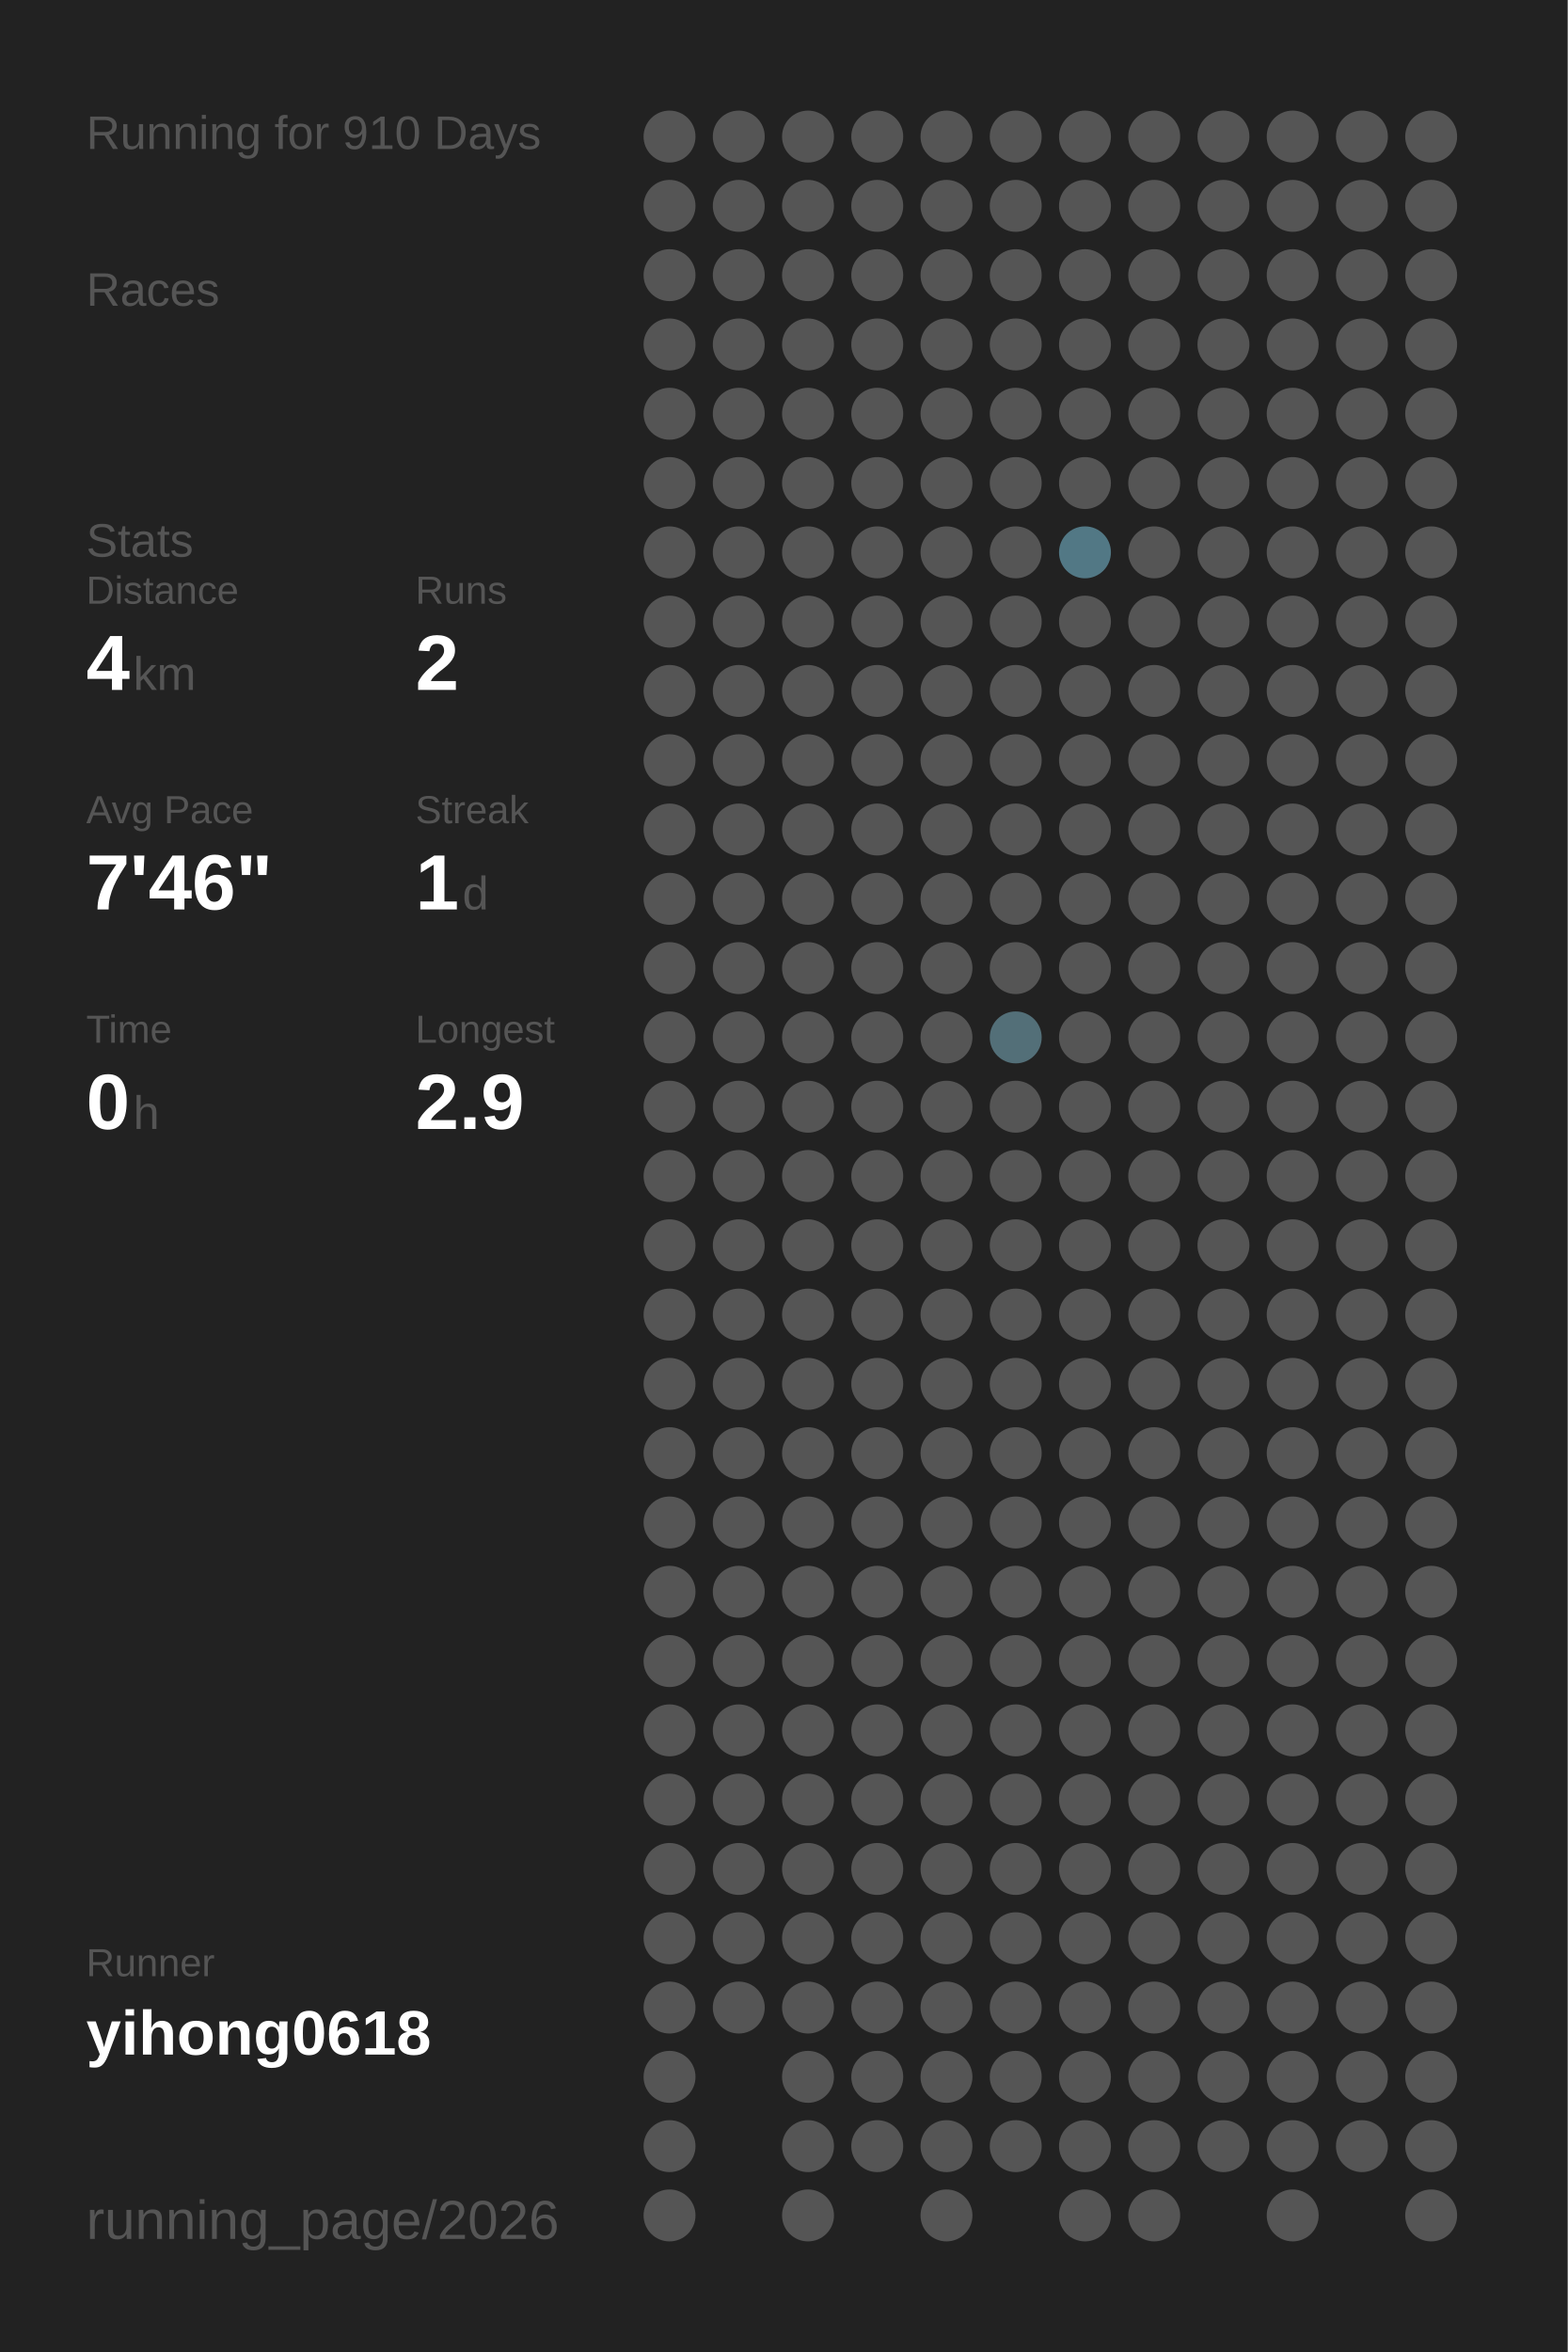
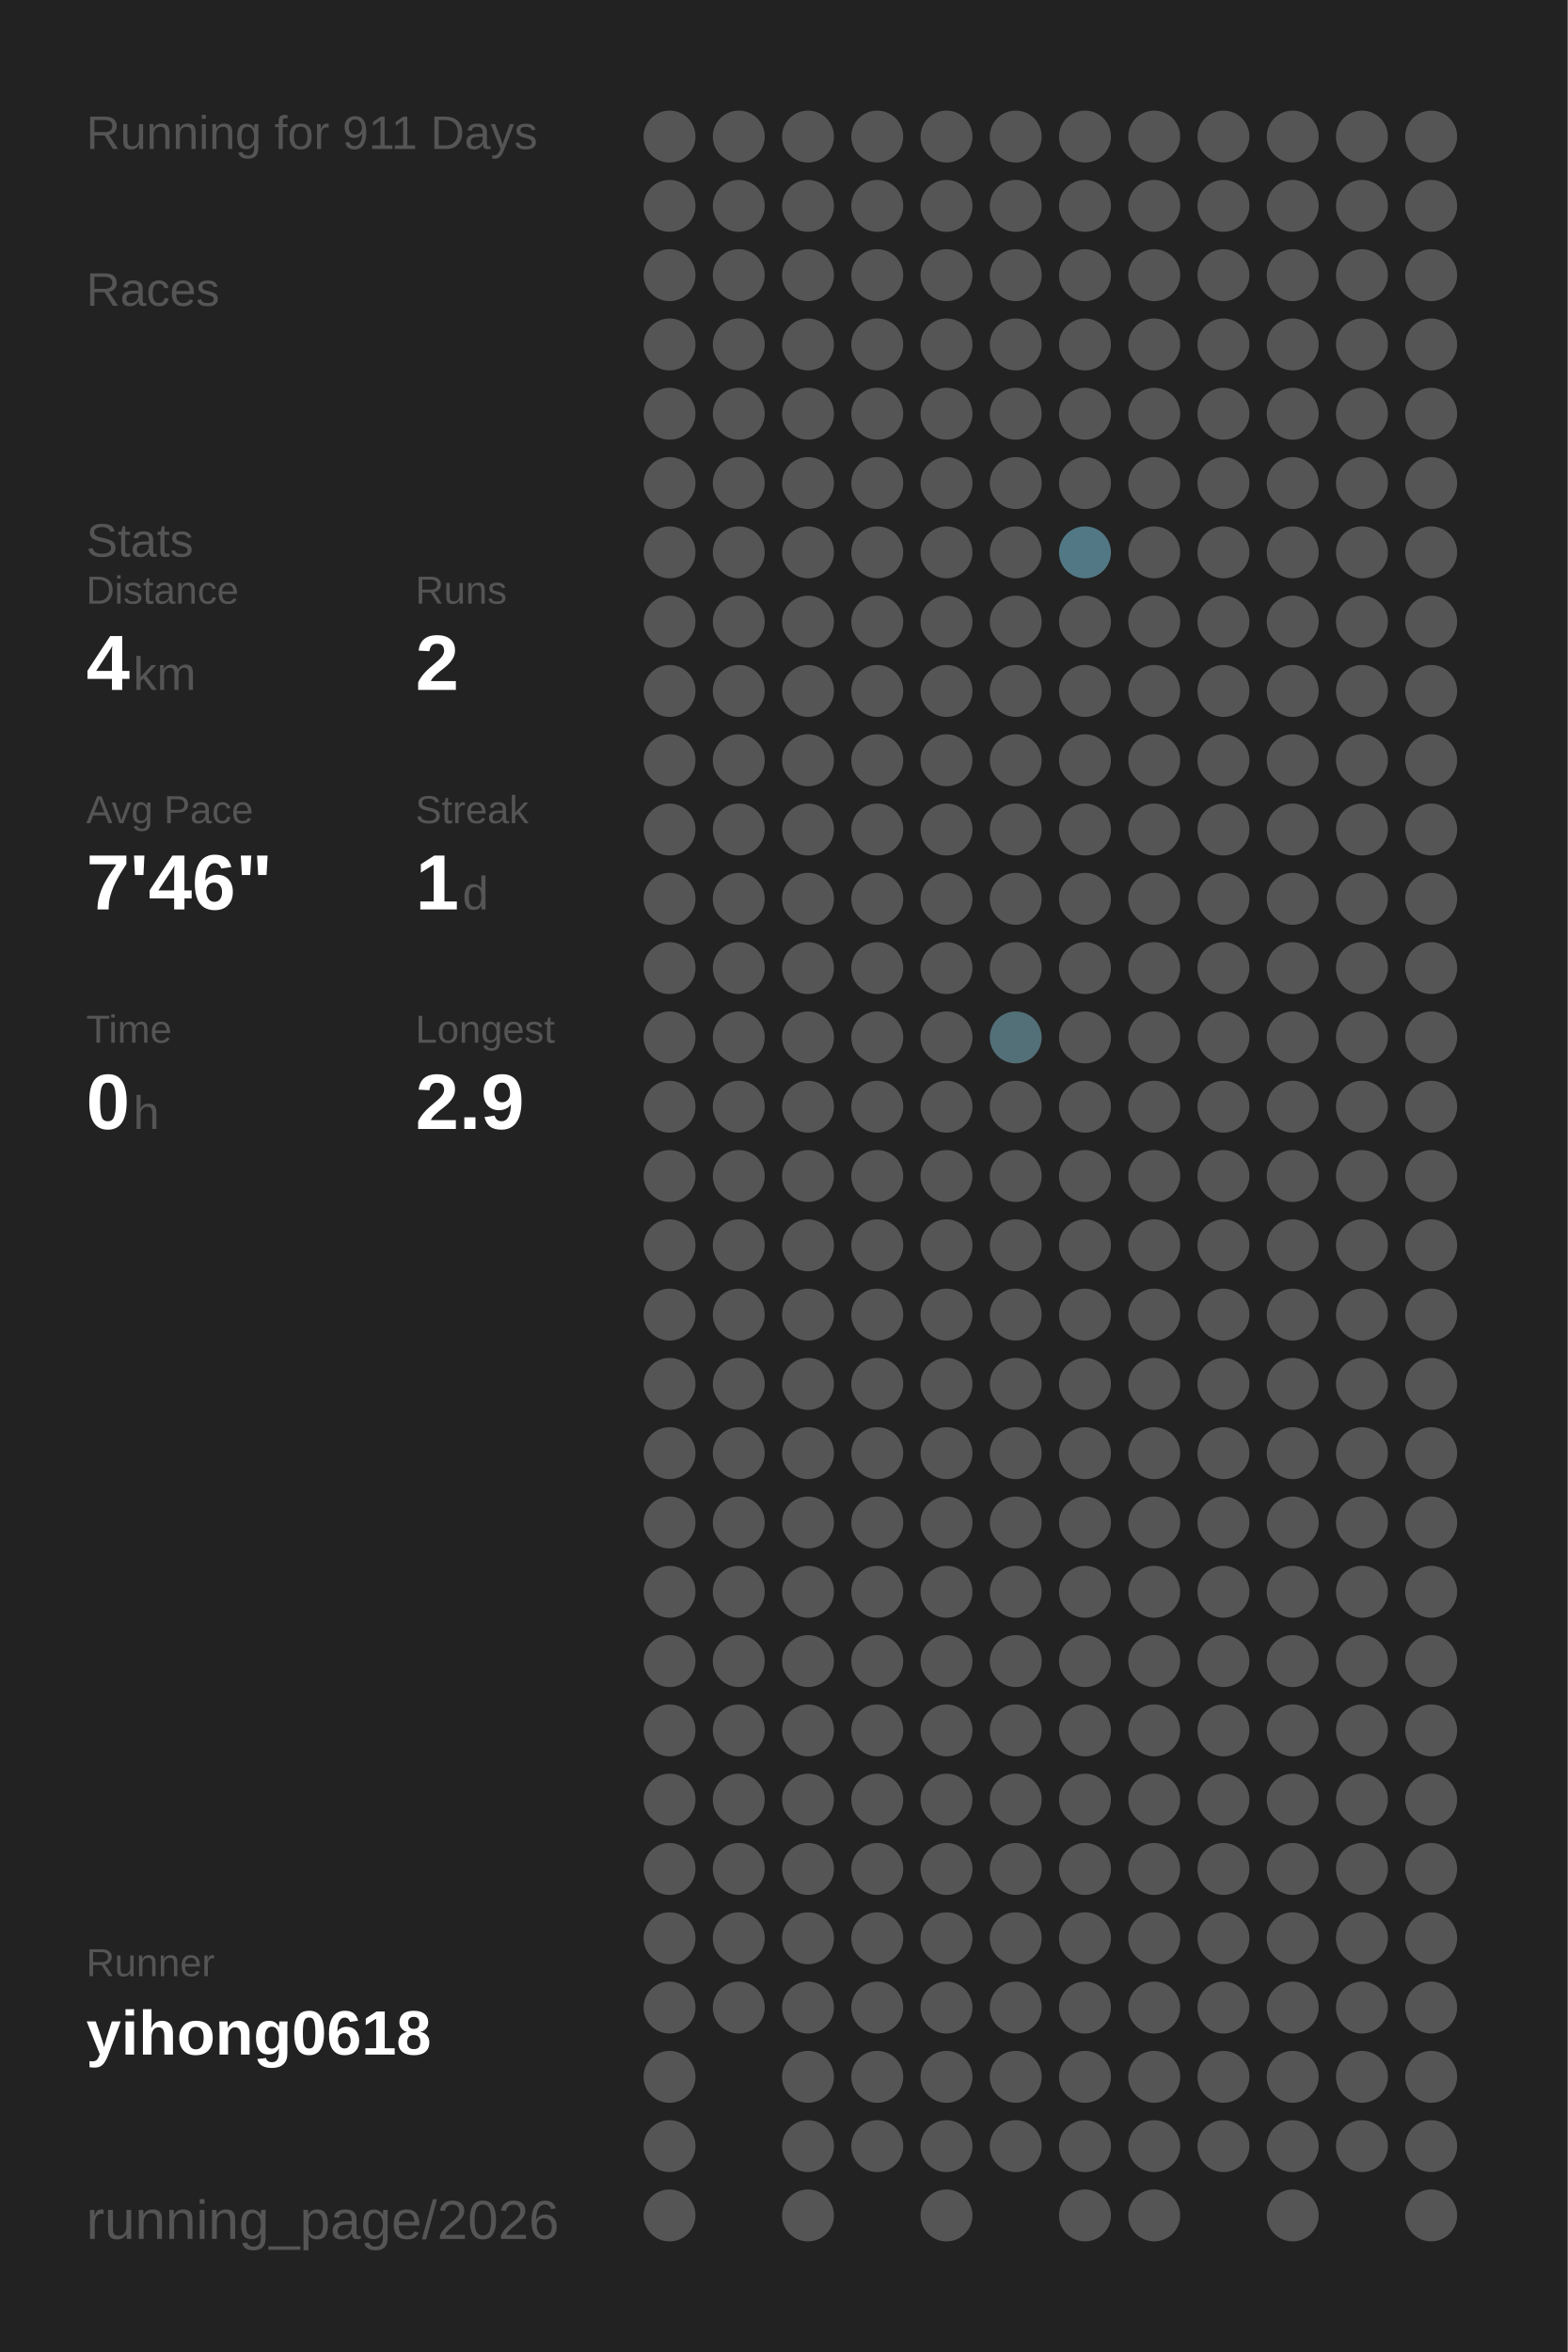
<svg xmlns="http://www.w3.org/2000/svg" baseProfile="full" height="300mm" version="1.1" viewBox="0,0,200,300" width="200mm">
  <defs />
  <rect fill="#222222" height="300" width="200" x="0" y="0" />
-   <text fill="#555555" style="font-size:6px; font-family:Arial;" x="11" y="19">Running for 910 Days</text>
+   <text fill="#555555" style="font-size:6px; font-family:Arial;" x="11" y="19">Running for 911 Days</text>
  <text fill="#555555" style="font-size:6px; font-family:Arial;" x="11" y="39">Races</text>
  <text fill="#555555" style="font-size:6px; font-family:Arial;" x="11" y="71">Stats</text>
  <text fill="#555555" style="font-size:5px; font-family:Arial;" x="11" y="77">Distance</text>
  <text fill="#FFFFFF" style="font-size:10px; font-family:Arial; font-weight:bold;" x="11" y="88">4</text>
  <text fill="#555555" style="font-size:6px; font-family:Arial;" x="17" y="88">km</text>
  <text fill="#555555" style="font-size:5px; font-family:Arial;" x="53" y="77">Runs</text>
  <text fill="#FFFFFF" style="font-size:10px; font-family:Arial; font-weight:bold;" x="53" y="88">2</text>
  <text fill="#555555" style="font-size:5px; font-family:Arial;" x="11" y="105">Avg Pace</text>
  <text fill="#FFFFFF" style="font-size:10px; font-family:Arial; font-weight:bold;" x="11" y="116">7'46"</text>
  <text fill="#555555" style="font-size:5px; font-family:Arial;" x="53" y="105">Streak</text>
  <text fill="#FFFFFF" style="font-size:10px; font-family:Arial; font-weight:bold;" x="53" y="116">1</text>
  <text fill="#555555" style="font-size:6px; font-family:Arial;" x="59" y="116">d</text>
  <text fill="#555555" style="font-size:5px; font-family:Arial;" x="11" y="133">Time</text>
  <text fill="#FFFFFF" style="font-size:10px; font-family:Arial; font-weight:bold;" x="11" y="144">0</text>
  <text fill="#555555" style="font-size:6px; font-family:Arial;" x="17" y="144">h</text>
  <text fill="#555555" style="font-size:5px; font-family:Arial;" x="53" y="133">Longest</text>
  <text fill="#FFFFFF" style="font-size:10px; font-family:Arial; font-weight:bold;" x="53" y="144">2.9</text>
  <text fill="#555555" style="font-size:5px; font-family:Arial;" x="11" y="252.065">Runner</text>
  <text fill="#FFFFFF" style="font-size:8px; font-family:Arial; font-weight:bold;" x="11" y="262.065">yihong0618</text>
  <text fill="#555555" style="font-size:7px; font-family:Arial;" x="11" y="285.581">running_page/2026</text>
  <circle cx="85.417" cy="17.419" fill="#555555" r="3.312" />
  <circle cx="85.417" cy="26.258" fill="#555555" r="3.312" />
  <circle cx="85.417" cy="35.097" fill="#555555" r="3.312" />
  <circle cx="85.417" cy="43.935" fill="#555555" r="3.312" />
  <circle cx="85.417" cy="52.774" fill="#555555" r="3.312" />
  <circle cx="85.417" cy="61.613" fill="#555555" r="3.312" />
  <circle cx="85.417" cy="70.452" fill="#555555" r="3.312" />
  <circle cx="85.417" cy="79.29" fill="#555555" r="3.312" />
  <circle cx="85.417" cy="88.129" fill="#555555" r="3.312" />
  <circle cx="85.417" cy="96.968" fill="#555555" r="3.312" />
  <circle cx="85.417" cy="105.806" fill="#555555" r="3.312" />
  <circle cx="85.417" cy="114.645" fill="#555555" r="3.312" />
  <circle cx="85.417" cy="123.484" fill="#555555" r="3.312" />
  <circle cx="85.417" cy="132.323" fill="#555555" r="3.312" />
  <circle cx="85.417" cy="141.161" fill="#555555" r="3.312" />
  <circle cx="85.417" cy="150" fill="#555555" r="3.312" />
  <circle cx="85.417" cy="158.839" fill="#555555" r="3.312" />
  <circle cx="85.417" cy="167.677" fill="#555555" r="3.312" />
  <circle cx="85.417" cy="176.516" fill="#555555" r="3.312" />
  <circle cx="85.417" cy="185.355" fill="#555555" r="3.312" />
  <circle cx="85.417" cy="194.194" fill="#555555" r="3.312" />
  <circle cx="85.417" cy="203.032" fill="#555555" r="3.312" />
  <circle cx="85.417" cy="211.871" fill="#555555" r="3.312" />
  <circle cx="85.417" cy="220.71" fill="#555555" r="3.312" />
  <circle cx="85.417" cy="229.548" fill="#555555" r="3.312" />
  <circle cx="85.417" cy="238.387" fill="#555555" r="3.312" />
  <circle cx="85.417" cy="247.226" fill="#555555" r="3.312" />
  <circle cx="85.417" cy="256.065" fill="#555555" r="3.312" />
  <circle cx="85.417" cy="264.903" fill="#555555" r="3.312" />
  <circle cx="85.417" cy="273.742" fill="#555555" r="3.312" />
  <circle cx="85.417" cy="282.581" fill="#555555" r="3.312" />
  <circle cx="94.25" cy="17.419" fill="#555555" r="3.312" />
  <circle cx="94.25" cy="26.258" fill="#555555" r="3.312" />
  <circle cx="94.25" cy="35.097" fill="#555555" r="3.312" />
  <circle cx="94.25" cy="43.935" fill="#555555" r="3.312" />
  <circle cx="94.25" cy="52.774" fill="#555555" r="3.312" />
  <circle cx="94.25" cy="61.613" fill="#555555" r="3.312" />
  <circle cx="94.25" cy="70.452" fill="#555555" r="3.312" />
  <circle cx="94.25" cy="79.29" fill="#555555" r="3.312" />
  <circle cx="94.25" cy="88.129" fill="#555555" r="3.312" />
  <circle cx="94.25" cy="96.968" fill="#555555" r="3.312" />
  <circle cx="94.25" cy="105.806" fill="#555555" r="3.312" />
  <circle cx="94.25" cy="114.645" fill="#555555" r="3.312" />
  <circle cx="94.25" cy="123.484" fill="#555555" r="3.312" />
  <circle cx="94.25" cy="132.323" fill="#555555" r="3.312" />
  <circle cx="94.25" cy="141.161" fill="#555555" r="3.312" />
  <circle cx="94.25" cy="150" fill="#555555" r="3.312" />
  <circle cx="94.25" cy="158.839" fill="#555555" r="3.312" />
  <circle cx="94.25" cy="167.677" fill="#555555" r="3.312" />
  <circle cx="94.25" cy="176.516" fill="#555555" r="3.312" />
  <circle cx="94.25" cy="185.355" fill="#555555" r="3.312" />
  <circle cx="94.25" cy="194.194" fill="#555555" r="3.312" />
  <circle cx="94.25" cy="203.032" fill="#555555" r="3.312" />
  <circle cx="94.25" cy="211.871" fill="#555555" r="3.312" />
  <circle cx="94.25" cy="220.71" fill="#555555" r="3.312" />
  <circle cx="94.25" cy="229.548" fill="#555555" r="3.312" />
  <circle cx="94.25" cy="238.387" fill="#555555" r="3.312" />
  <circle cx="94.25" cy="247.226" fill="#555555" r="3.312" />
  <circle cx="94.25" cy="256.065" fill="#555555" r="3.312" />
  <circle cx="103.083" cy="17.419" fill="#555555" r="3.312" />
  <circle cx="103.083" cy="26.258" fill="#555555" r="3.312" />
  <circle cx="103.083" cy="35.097" fill="#555555" r="3.312" />
  <circle cx="103.083" cy="43.935" fill="#555555" r="3.312" />
  <circle cx="103.083" cy="52.774" fill="#555555" r="3.312" />
  <circle cx="103.083" cy="61.613" fill="#555555" r="3.312" />
  <circle cx="103.083" cy="70.452" fill="#555555" r="3.312" />
  <circle cx="103.083" cy="79.29" fill="#555555" r="3.312" />
  <circle cx="103.083" cy="88.129" fill="#555555" r="3.312" />
  <circle cx="103.083" cy="96.968" fill="#555555" r="3.312" />
  <circle cx="103.083" cy="105.806" fill="#555555" r="3.312" />
  <circle cx="103.083" cy="114.645" fill="#555555" r="3.312" />
  <circle cx="103.083" cy="123.484" fill="#555555" r="3.312" />
  <circle cx="103.083" cy="132.323" fill="#555555" r="3.312" />
  <circle cx="103.083" cy="141.161" fill="#555555" r="3.312" />
  <circle cx="103.083" cy="150" fill="#555555" r="3.312" />
  <circle cx="103.083" cy="158.839" fill="#555555" r="3.312" />
  <circle cx="103.083" cy="167.677" fill="#555555" r="3.312" />
  <circle cx="103.083" cy="176.516" fill="#555555" r="3.312" />
  <circle cx="103.083" cy="185.355" fill="#555555" r="3.312" />
  <circle cx="103.083" cy="194.194" fill="#555555" r="3.312" />
  <circle cx="103.083" cy="203.032" fill="#555555" r="3.312" />
  <circle cx="103.083" cy="211.871" fill="#555555" r="3.312" />
  <circle cx="103.083" cy="220.71" fill="#555555" r="3.312" />
  <circle cx="103.083" cy="229.548" fill="#555555" r="3.312" />
  <circle cx="103.083" cy="238.387" fill="#555555" r="3.312" />
  <circle cx="103.083" cy="247.226" fill="#555555" r="3.312" />
  <circle cx="103.083" cy="256.065" fill="#555555" r="3.312" />
  <circle cx="103.083" cy="264.903" fill="#555555" r="3.312" />
  <circle cx="103.083" cy="273.742" fill="#555555" r="3.312" />
  <circle cx="103.083" cy="282.581" fill="#555555" r="3.312" />
  <circle cx="111.917" cy="17.419" fill="#555555" r="3.312" />
  <circle cx="111.917" cy="26.258" fill="#555555" r="3.312" />
  <circle cx="111.917" cy="35.097" fill="#555555" r="3.312" />
  <circle cx="111.917" cy="43.935" fill="#555555" r="3.312" />
  <circle cx="111.917" cy="52.774" fill="#555555" r="3.312" />
  <circle cx="111.917" cy="61.613" fill="#555555" r="3.312" />
  <circle cx="111.917" cy="70.452" fill="#555555" r="3.312" />
  <circle cx="111.917" cy="79.29" fill="#555555" r="3.312" />
  <circle cx="111.917" cy="88.129" fill="#555555" r="3.312" />
  <circle cx="111.917" cy="96.968" fill="#555555" r="3.312" />
  <circle cx="111.917" cy="105.806" fill="#555555" r="3.312" />
  <circle cx="111.917" cy="114.645" fill="#555555" r="3.312" />
  <circle cx="111.917" cy="123.484" fill="#555555" r="3.312" />
  <circle cx="111.917" cy="132.323" fill="#555555" r="3.312" />
  <circle cx="111.917" cy="141.161" fill="#555555" r="3.312" />
  <circle cx="111.917" cy="150" fill="#555555" r="3.312" />
  <circle cx="111.917" cy="158.839" fill="#555555" r="3.312" />
  <circle cx="111.917" cy="167.677" fill="#555555" r="3.312" />
  <circle cx="111.917" cy="176.516" fill="#555555" r="3.312" />
  <circle cx="111.917" cy="185.355" fill="#555555" r="3.312" />
  <circle cx="111.917" cy="194.194" fill="#555555" r="3.312" />
  <circle cx="111.917" cy="203.032" fill="#555555" r="3.312" />
  <circle cx="111.917" cy="211.871" fill="#555555" r="3.312" />
  <circle cx="111.917" cy="220.71" fill="#555555" r="3.312" />
  <circle cx="111.917" cy="229.548" fill="#555555" r="3.312" />
  <circle cx="111.917" cy="238.387" fill="#555555" r="3.312" />
  <circle cx="111.917" cy="247.226" fill="#555555" r="3.312" />
  <circle cx="111.917" cy="256.065" fill="#555555" r="3.312" />
  <circle cx="111.917" cy="264.903" fill="#555555" r="3.312" />
  <circle cx="111.917" cy="273.742" fill="#555555" r="3.312" />
  <circle cx="120.75" cy="17.419" fill="#555555" r="3.312" />
  <circle cx="120.75" cy="26.258" fill="#555555" r="3.312" />
  <circle cx="120.75" cy="35.097" fill="#555555" r="3.312" />
  <circle cx="120.75" cy="43.935" fill="#555555" r="3.312" />
  <circle cx="120.75" cy="52.774" fill="#555555" r="3.312" />
  <circle cx="120.75" cy="61.613" fill="#555555" r="3.312" />
  <circle cx="120.75" cy="70.452" fill="#555555" r="3.312" />
  <circle cx="120.75" cy="79.29" fill="#555555" r="3.312" />
  <circle cx="120.75" cy="88.129" fill="#555555" r="3.312" />
  <circle cx="120.75" cy="96.968" fill="#555555" r="3.312" />
  <circle cx="120.75" cy="105.806" fill="#555555" r="3.312" />
  <circle cx="120.75" cy="114.645" fill="#555555" r="3.312" />
  <circle cx="120.75" cy="123.484" fill="#555555" r="3.312" />
  <circle cx="120.75" cy="132.323" fill="#555555" r="3.312" />
  <circle cx="120.75" cy="141.161" fill="#555555" r="3.312" />
  <circle cx="120.75" cy="150" fill="#555555" r="3.312" />
  <circle cx="120.75" cy="158.839" fill="#555555" r="3.312" />
  <circle cx="120.75" cy="167.677" fill="#555555" r="3.312" />
  <circle cx="120.75" cy="176.516" fill="#555555" r="3.312" />
  <circle cx="120.75" cy="185.355" fill="#555555" r="3.312" />
  <circle cx="120.75" cy="194.194" fill="#555555" r="3.312" />
  <circle cx="120.75" cy="203.032" fill="#555555" r="3.312" />
  <circle cx="120.75" cy="211.871" fill="#555555" r="3.312" />
  <circle cx="120.75" cy="220.71" fill="#555555" r="3.312" />
  <circle cx="120.75" cy="229.548" fill="#555555" r="3.312" />
  <circle cx="120.75" cy="238.387" fill="#555555" r="3.312" />
  <circle cx="120.75" cy="247.226" fill="#555555" r="3.312" />
  <circle cx="120.75" cy="256.065" fill="#555555" r="3.312" />
  <circle cx="120.75" cy="264.903" fill="#555555" r="3.312" />
  <circle cx="120.75" cy="273.742" fill="#555555" r="3.312" />
  <circle cx="120.75" cy="282.581" fill="#555555" r="3.312" />
  <circle cx="129.583" cy="17.419" fill="#555555" r="3.312" />
  <circle cx="129.583" cy="26.258" fill="#555555" r="3.312" />
  <circle cx="129.583" cy="35.097" fill="#555555" r="3.312" />
  <circle cx="129.583" cy="43.935" fill="#555555" r="3.312" />
  <circle cx="129.583" cy="52.774" fill="#555555" r="3.312" />
  <circle cx="129.583" cy="61.613" fill="#555555" r="3.312" />
  <circle cx="129.583" cy="70.452" fill="#555555" r="3.312" />
  <circle cx="129.583" cy="79.29" fill="#555555" r="3.312" />
  <circle cx="129.583" cy="88.129" fill="#555555" r="3.312" />
  <circle cx="129.583" cy="96.968" fill="#555555" r="3.312" />
  <circle cx="129.583" cy="105.806" fill="#555555" r="3.312" />
  <circle cx="129.583" cy="114.645" fill="#555555" r="3.312" />
  <circle cx="129.583" cy="123.484" fill="#555555" r="3.312" />
  <circle cx="129.583" cy="132.323" fill="#536f78" r="3.312" />
  <circle cx="129.583" cy="141.161" fill="#555555" r="3.312" />
  <circle cx="129.583" cy="150" fill="#555555" r="3.312" />
  <circle cx="129.583" cy="158.839" fill="#555555" r="3.312" />
  <circle cx="129.583" cy="167.677" fill="#555555" r="3.312" />
  <circle cx="129.583" cy="176.516" fill="#555555" r="3.312" />
  <circle cx="129.583" cy="185.355" fill="#555555" r="3.312" />
  <circle cx="129.583" cy="194.194" fill="#555555" r="3.312" />
  <circle cx="129.583" cy="203.032" fill="#555555" r="3.312" />
  <circle cx="129.583" cy="211.871" fill="#555555" r="3.312" />
  <circle cx="129.583" cy="220.71" fill="#555555" r="3.312" />
  <circle cx="129.583" cy="229.548" fill="#555555" r="3.312" />
  <circle cx="129.583" cy="238.387" fill="#555555" r="3.312" />
  <circle cx="129.583" cy="247.226" fill="#555555" r="3.312" />
  <circle cx="129.583" cy="256.065" fill="#555555" r="3.312" />
  <circle cx="129.583" cy="264.903" fill="#555555" r="3.312" />
  <circle cx="129.583" cy="273.742" fill="#555555" r="3.312" />
  <circle cx="138.417" cy="17.419" fill="#555555" r="3.312" />
  <circle cx="138.417" cy="26.258" fill="#555555" r="3.312" />
  <circle cx="138.417" cy="35.097" fill="#555555" r="3.312" />
  <circle cx="138.417" cy="43.935" fill="#555555" r="3.312" />
  <circle cx="138.417" cy="52.774" fill="#555555" r="3.312" />
  <circle cx="138.417" cy="61.613" fill="#555555" r="3.312" />
  <circle cx="138.417" cy="70.452" fill="#527885" r="3.312" />
  <circle cx="138.417" cy="79.29" fill="#555555" r="3.312" />
  <circle cx="138.417" cy="88.129" fill="#555555" r="3.312" />
  <circle cx="138.417" cy="96.968" fill="#555555" r="3.312" />
  <circle cx="138.417" cy="105.806" fill="#555555" r="3.312" />
  <circle cx="138.417" cy="114.645" fill="#555555" r="3.312" />
  <circle cx="138.417" cy="123.484" fill="#555555" r="3.312" />
  <circle cx="138.417" cy="132.323" fill="#555555" r="3.312" />
  <circle cx="138.417" cy="141.161" fill="#555555" r="3.312" />
  <circle cx="138.417" cy="150" fill="#555555" r="3.312" />
  <circle cx="138.417" cy="158.839" fill="#555555" r="3.312" />
  <circle cx="138.417" cy="167.677" fill="#555555" r="3.312" />
  <circle cx="138.417" cy="176.516" fill="#555555" r="3.312" />
  <circle cx="138.417" cy="185.355" fill="#555555" r="3.312" />
  <circle cx="138.417" cy="194.194" fill="#555555" r="3.312" />
  <circle cx="138.417" cy="203.032" fill="#555555" r="3.312" />
  <circle cx="138.417" cy="211.871" fill="#555555" r="3.312" />
  <circle cx="138.417" cy="220.71" fill="#555555" r="3.312" />
  <circle cx="138.417" cy="229.548" fill="#555555" r="3.312" />
  <circle cx="138.417" cy="238.387" fill="#555555" r="3.312" />
  <circle cx="138.417" cy="247.226" fill="#555555" r="3.312" />
  <circle cx="138.417" cy="256.065" fill="#555555" r="3.312" />
  <circle cx="138.417" cy="264.903" fill="#555555" r="3.312" />
  <circle cx="138.417" cy="273.742" fill="#555555" r="3.312" />
  <circle cx="138.417" cy="282.581" fill="#555555" r="3.312" />
  <circle cx="147.25" cy="17.419" fill="#555555" r="3.312" />
  <circle cx="147.25" cy="26.258" fill="#555555" r="3.312" />
  <circle cx="147.25" cy="35.097" fill="#555555" r="3.312" />
  <circle cx="147.25" cy="43.935" fill="#555555" r="3.312" />
  <circle cx="147.25" cy="52.774" fill="#555555" r="3.312" />
  <circle cx="147.25" cy="61.613" fill="#555555" r="3.312" />
  <circle cx="147.25" cy="70.452" fill="#555555" r="3.312" />
  <circle cx="147.25" cy="79.29" fill="#555555" r="3.312" />
  <circle cx="147.25" cy="88.129" fill="#555555" r="3.312" />
  <circle cx="147.25" cy="96.968" fill="#555555" r="3.312" />
  <circle cx="147.25" cy="105.806" fill="#555555" r="3.312" />
  <circle cx="147.25" cy="114.645" fill="#555555" r="3.312" />
  <circle cx="147.25" cy="123.484" fill="#555555" r="3.312" />
  <circle cx="147.25" cy="132.323" fill="#555555" r="3.312" />
  <circle cx="147.25" cy="141.161" fill="#555555" r="3.312" />
  <circle cx="147.25" cy="150" fill="#555555" r="3.312" />
  <circle cx="147.25" cy="158.839" fill="#555555" r="3.312" />
  <circle cx="147.25" cy="167.677" fill="#555555" r="3.312" />
  <circle cx="147.25" cy="176.516" fill="#555555" r="3.312" />
  <circle cx="147.25" cy="185.355" fill="#555555" r="3.312" />
  <circle cx="147.25" cy="194.194" fill="#555555" r="3.312" />
  <circle cx="147.25" cy="203.032" fill="#555555" r="3.312" />
  <circle cx="147.25" cy="211.871" fill="#555555" r="3.312" />
  <circle cx="147.25" cy="220.71" fill="#555555" r="3.312" />
  <circle cx="147.25" cy="229.548" fill="#555555" r="3.312" />
  <circle cx="147.25" cy="238.387" fill="#555555" r="3.312" />
  <circle cx="147.25" cy="247.226" fill="#555555" r="3.312" />
  <circle cx="147.25" cy="256.065" fill="#555555" r="3.312" />
  <circle cx="147.25" cy="264.903" fill="#555555" r="3.312" />
  <circle cx="147.25" cy="273.742" fill="#555555" r="3.312" />
  <circle cx="147.25" cy="282.581" fill="#555555" r="3.312" />
  <circle cx="156.083" cy="17.419" fill="#555555" r="3.312" />
  <circle cx="156.083" cy="26.258" fill="#555555" r="3.312" />
  <circle cx="156.083" cy="35.097" fill="#555555" r="3.312" />
  <circle cx="156.083" cy="43.935" fill="#555555" r="3.312" />
  <circle cx="156.083" cy="52.774" fill="#555555" r="3.312" />
  <circle cx="156.083" cy="61.613" fill="#555555" r="3.312" />
  <circle cx="156.083" cy="70.452" fill="#555555" r="3.312" />
  <circle cx="156.083" cy="79.29" fill="#555555" r="3.312" />
  <circle cx="156.083" cy="88.129" fill="#555555" r="3.312" />
  <circle cx="156.083" cy="96.968" fill="#555555" r="3.312" />
  <circle cx="156.083" cy="105.806" fill="#555555" r="3.312" />
  <circle cx="156.083" cy="114.645" fill="#555555" r="3.312" />
  <circle cx="156.083" cy="123.484" fill="#555555" r="3.312" />
  <circle cx="156.083" cy="132.323" fill="#555555" r="3.312" />
  <circle cx="156.083" cy="141.161" fill="#555555" r="3.312" />
  <circle cx="156.083" cy="150" fill="#555555" r="3.312" />
  <circle cx="156.083" cy="158.839" fill="#555555" r="3.312" />
  <circle cx="156.083" cy="167.677" fill="#555555" r="3.312" />
  <circle cx="156.083" cy="176.516" fill="#555555" r="3.312" />
  <circle cx="156.083" cy="185.355" fill="#555555" r="3.312" />
  <circle cx="156.083" cy="194.194" fill="#555555" r="3.312" />
  <circle cx="156.083" cy="203.032" fill="#555555" r="3.312" />
  <circle cx="156.083" cy="211.871" fill="#555555" r="3.312" />
  <circle cx="156.083" cy="220.71" fill="#555555" r="3.312" />
  <circle cx="156.083" cy="229.548" fill="#555555" r="3.312" />
  <circle cx="156.083" cy="238.387" fill="#555555" r="3.312" />
  <circle cx="156.083" cy="247.226" fill="#555555" r="3.312" />
  <circle cx="156.083" cy="256.065" fill="#555555" r="3.312" />
  <circle cx="156.083" cy="264.903" fill="#555555" r="3.312" />
  <circle cx="156.083" cy="273.742" fill="#555555" r="3.312" />
  <circle cx="164.917" cy="17.419" fill="#555555" r="3.312" />
  <circle cx="164.917" cy="26.258" fill="#555555" r="3.312" />
  <circle cx="164.917" cy="35.097" fill="#555555" r="3.312" />
  <circle cx="164.917" cy="43.935" fill="#555555" r="3.312" />
  <circle cx="164.917" cy="52.774" fill="#555555" r="3.312" />
  <circle cx="164.917" cy="61.613" fill="#555555" r="3.312" />
  <circle cx="164.917" cy="70.452" fill="#555555" r="3.312" />
  <circle cx="164.917" cy="79.29" fill="#555555" r="3.312" />
  <circle cx="164.917" cy="88.129" fill="#555555" r="3.312" />
  <circle cx="164.917" cy="96.968" fill="#555555" r="3.312" />
  <circle cx="164.917" cy="105.806" fill="#555555" r="3.312" />
  <circle cx="164.917" cy="114.645" fill="#555555" r="3.312" />
  <circle cx="164.917" cy="123.484" fill="#555555" r="3.312" />
  <circle cx="164.917" cy="132.323" fill="#555555" r="3.312" />
  <circle cx="164.917" cy="141.161" fill="#555555" r="3.312" />
  <circle cx="164.917" cy="150" fill="#555555" r="3.312" />
  <circle cx="164.917" cy="158.839" fill="#555555" r="3.312" />
  <circle cx="164.917" cy="167.677" fill="#555555" r="3.312" />
  <circle cx="164.917" cy="176.516" fill="#555555" r="3.312" />
  <circle cx="164.917" cy="185.355" fill="#555555" r="3.312" />
  <circle cx="164.917" cy="194.194" fill="#555555" r="3.312" />
  <circle cx="164.917" cy="203.032" fill="#555555" r="3.312" />
  <circle cx="164.917" cy="211.871" fill="#555555" r="3.312" />
  <circle cx="164.917" cy="220.71" fill="#555555" r="3.312" />
  <circle cx="164.917" cy="229.548" fill="#555555" r="3.312" />
  <circle cx="164.917" cy="238.387" fill="#555555" r="3.312" />
  <circle cx="164.917" cy="247.226" fill="#555555" r="3.312" />
  <circle cx="164.917" cy="256.065" fill="#555555" r="3.312" />
  <circle cx="164.917" cy="264.903" fill="#555555" r="3.312" />
  <circle cx="164.917" cy="273.742" fill="#555555" r="3.312" />
  <circle cx="164.917" cy="282.581" fill="#555555" r="3.312" />
  <circle cx="173.75" cy="17.419" fill="#555555" r="3.312" />
  <circle cx="173.75" cy="26.258" fill="#555555" r="3.312" />
  <circle cx="173.75" cy="35.097" fill="#555555" r="3.312" />
  <circle cx="173.75" cy="43.935" fill="#555555" r="3.312" />
  <circle cx="173.75" cy="52.774" fill="#555555" r="3.312" />
  <circle cx="173.75" cy="61.613" fill="#555555" r="3.312" />
  <circle cx="173.75" cy="70.452" fill="#555555" r="3.312" />
  <circle cx="173.75" cy="79.29" fill="#555555" r="3.312" />
  <circle cx="173.75" cy="88.129" fill="#555555" r="3.312" />
  <circle cx="173.75" cy="96.968" fill="#555555" r="3.312" />
  <circle cx="173.75" cy="105.806" fill="#555555" r="3.312" />
  <circle cx="173.75" cy="114.645" fill="#555555" r="3.312" />
  <circle cx="173.75" cy="123.484" fill="#555555" r="3.312" />
  <circle cx="173.75" cy="132.323" fill="#555555" r="3.312" />
  <circle cx="173.75" cy="141.161" fill="#555555" r="3.312" />
  <circle cx="173.75" cy="150" fill="#555555" r="3.312" />
  <circle cx="173.75" cy="158.839" fill="#555555" r="3.312" />
  <circle cx="173.75" cy="167.677" fill="#555555" r="3.312" />
  <circle cx="173.75" cy="176.516" fill="#555555" r="3.312" />
  <circle cx="173.75" cy="185.355" fill="#555555" r="3.312" />
  <circle cx="173.75" cy="194.194" fill="#555555" r="3.312" />
  <circle cx="173.75" cy="203.032" fill="#555555" r="3.312" />
  <circle cx="173.75" cy="211.871" fill="#555555" r="3.312" />
  <circle cx="173.75" cy="220.71" fill="#555555" r="3.312" />
  <circle cx="173.75" cy="229.548" fill="#555555" r="3.312" />
  <circle cx="173.75" cy="238.387" fill="#555555" r="3.312" />
  <circle cx="173.75" cy="247.226" fill="#555555" r="3.312" />
  <circle cx="173.75" cy="256.065" fill="#555555" r="3.312" />
  <circle cx="173.75" cy="264.903" fill="#555555" r="3.312" />
  <circle cx="173.75" cy="273.742" fill="#555555" r="3.312" />
  <circle cx="182.583" cy="17.419" fill="#555555" r="3.312" />
  <circle cx="182.583" cy="26.258" fill="#555555" r="3.312" />
  <circle cx="182.583" cy="35.097" fill="#555555" r="3.312" />
  <circle cx="182.583" cy="43.935" fill="#555555" r="3.312" />
  <circle cx="182.583" cy="52.774" fill="#555555" r="3.312" />
  <circle cx="182.583" cy="61.613" fill="#555555" r="3.312" />
  <circle cx="182.583" cy="70.452" fill="#555555" r="3.312" />
  <circle cx="182.583" cy="79.29" fill="#555555" r="3.312" />
  <circle cx="182.583" cy="88.129" fill="#555555" r="3.312" />
  <circle cx="182.583" cy="96.968" fill="#555555" r="3.312" />
  <circle cx="182.583" cy="105.806" fill="#555555" r="3.312" />
  <circle cx="182.583" cy="114.645" fill="#555555" r="3.312" />
  <circle cx="182.583" cy="123.484" fill="#555555" r="3.312" />
  <circle cx="182.583" cy="132.323" fill="#555555" r="3.312" />
  <circle cx="182.583" cy="141.161" fill="#555555" r="3.312" />
  <circle cx="182.583" cy="150" fill="#555555" r="3.312" />
  <circle cx="182.583" cy="158.839" fill="#555555" r="3.312" />
  <circle cx="182.583" cy="167.677" fill="#555555" r="3.312" />
  <circle cx="182.583" cy="176.516" fill="#555555" r="3.312" />
  <circle cx="182.583" cy="185.355" fill="#555555" r="3.312" />
  <circle cx="182.583" cy="194.194" fill="#555555" r="3.312" />
  <circle cx="182.583" cy="203.032" fill="#555555" r="3.312" />
  <circle cx="182.583" cy="211.871" fill="#555555" r="3.312" />
  <circle cx="182.583" cy="220.71" fill="#555555" r="3.312" />
  <circle cx="182.583" cy="229.548" fill="#555555" r="3.312" />
  <circle cx="182.583" cy="238.387" fill="#555555" r="3.312" />
  <circle cx="182.583" cy="247.226" fill="#555555" r="3.312" />
  <circle cx="182.583" cy="256.065" fill="#555555" r="3.312" />
  <circle cx="182.583" cy="264.903" fill="#555555" r="3.312" />
  <circle cx="182.583" cy="273.742" fill="#555555" r="3.312" />
  <circle cx="182.583" cy="282.581" fill="#555555" r="3.312" />
</svg>
